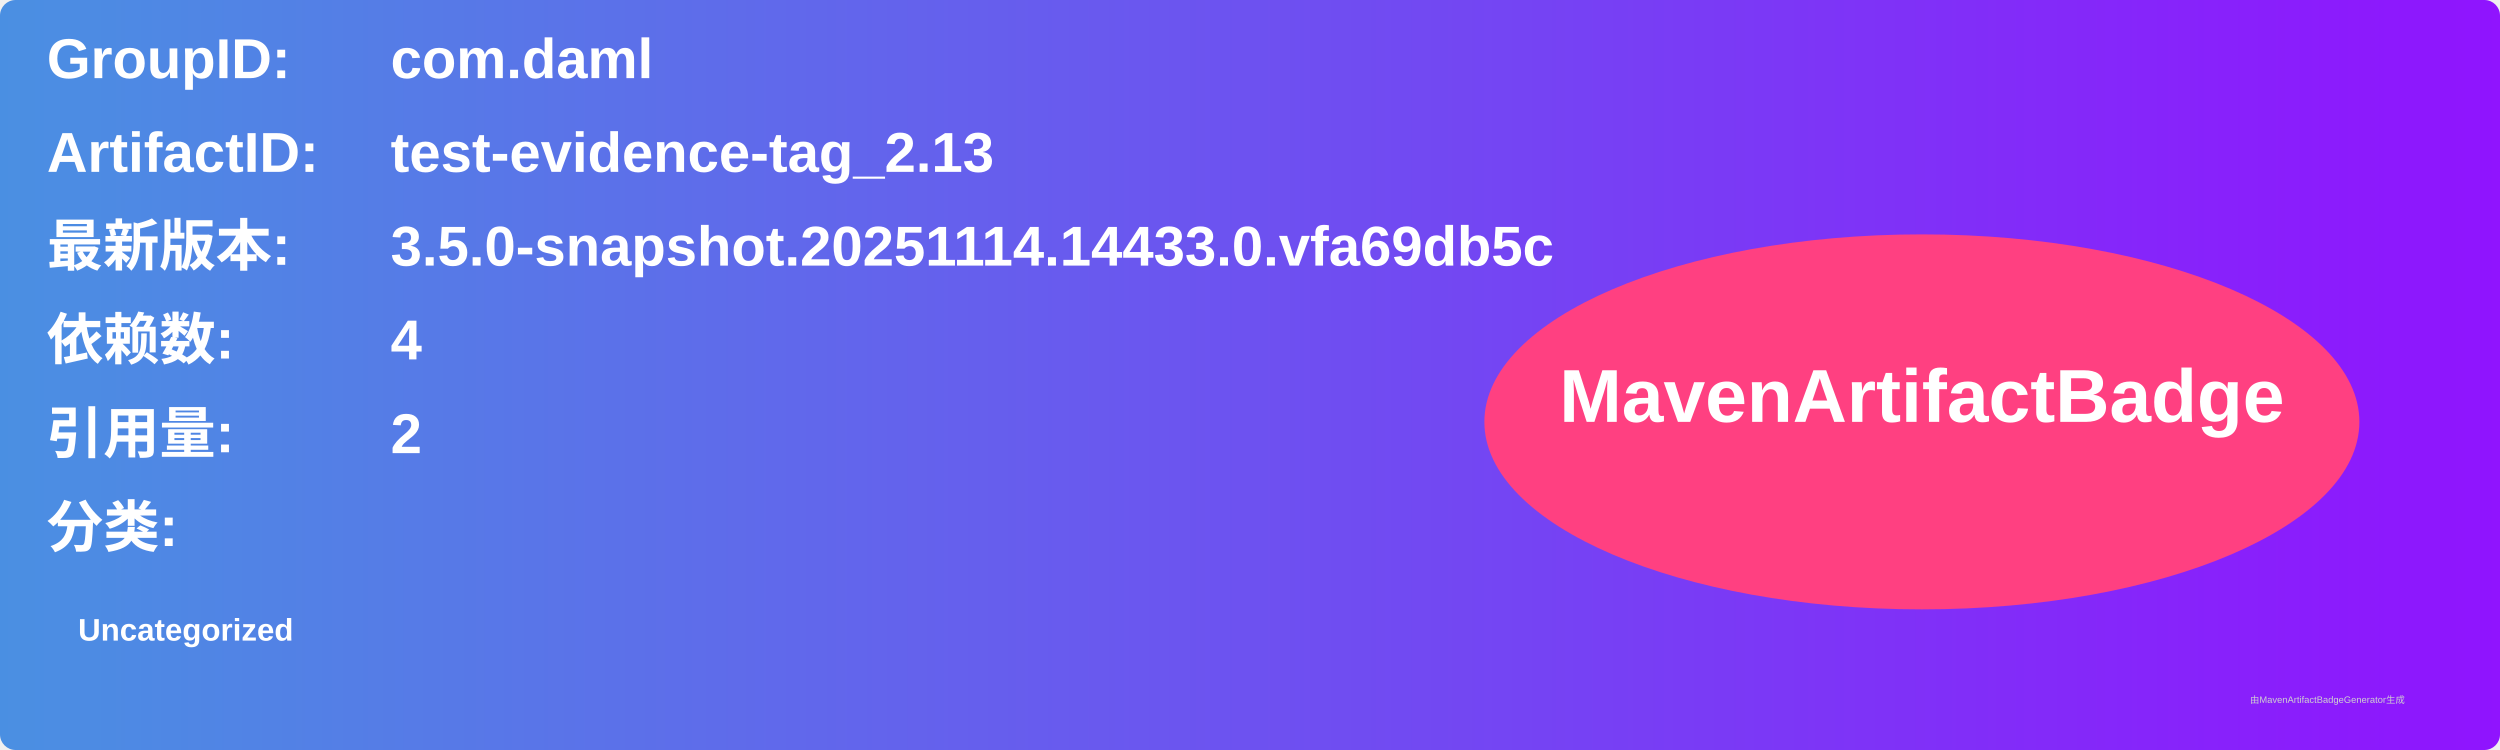
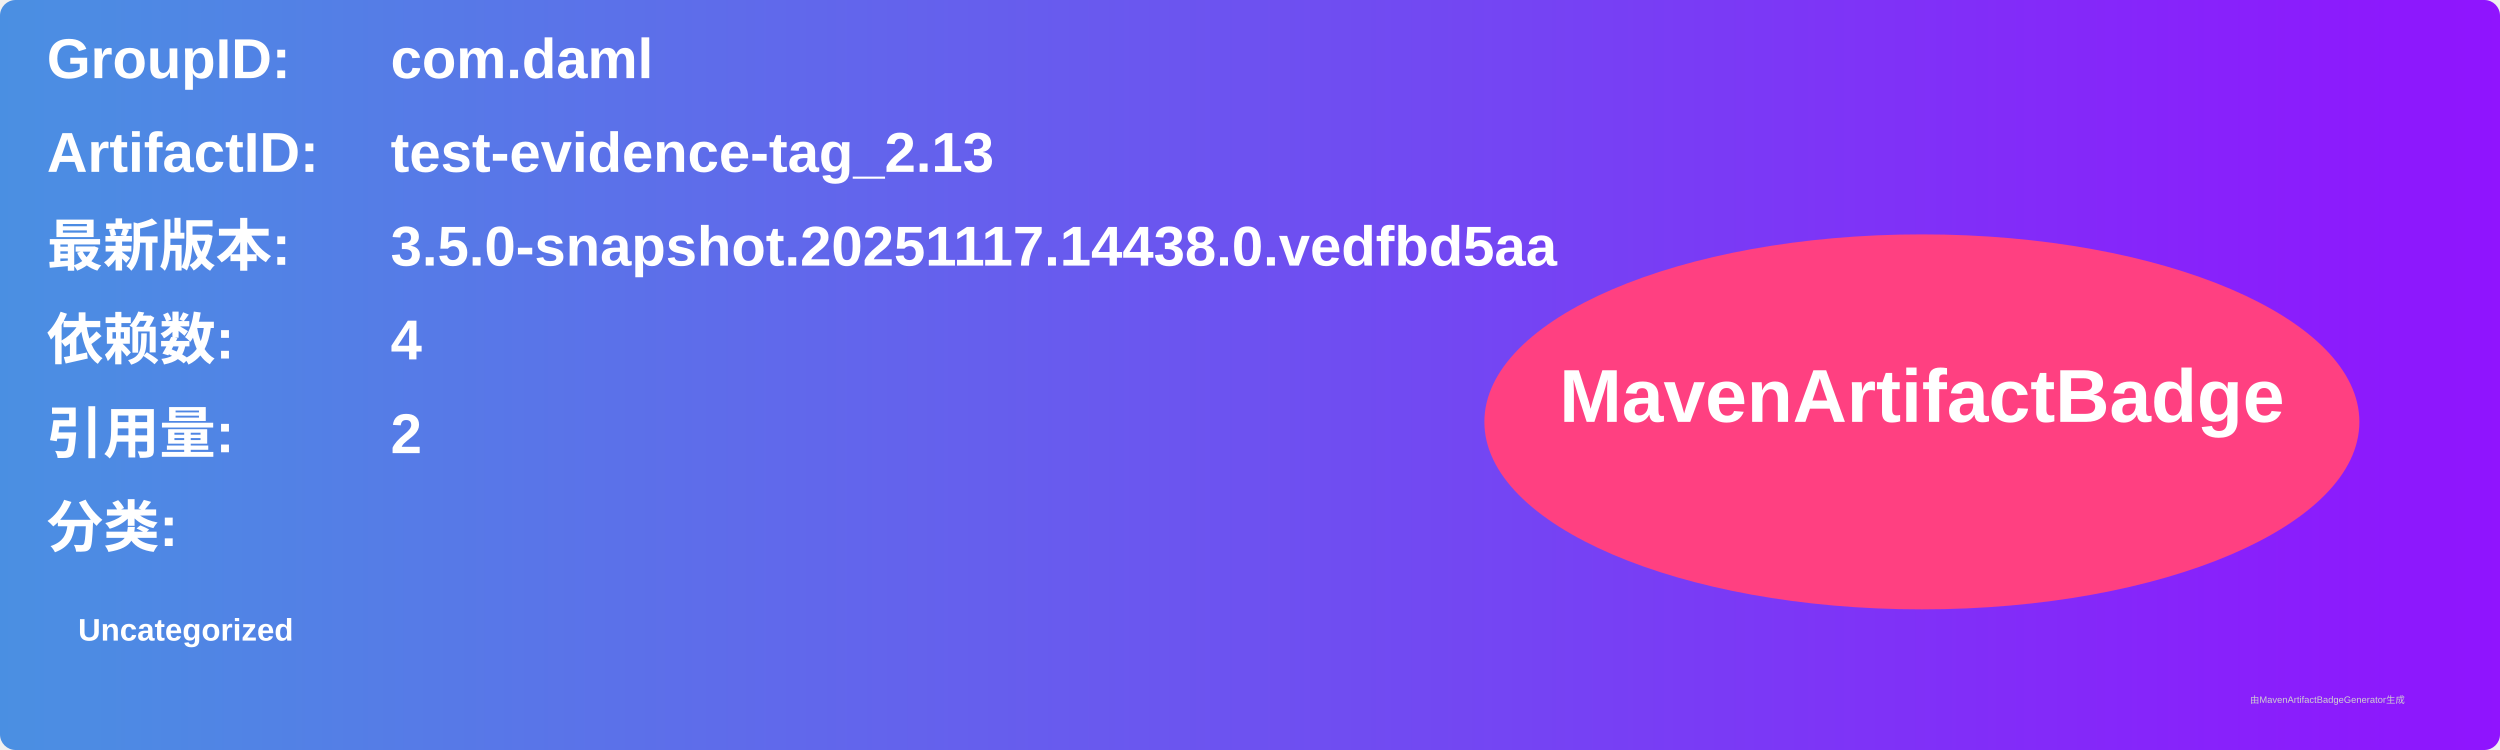
<svg xmlns="http://www.w3.org/2000/svg" width="800" height="240" viewBox="0 0 800 240">
  <linearGradient id="grad" x1="0%" y1="0%" x2="100%" y2="0%">
    <stop offset="0%" stop-color="#4a90e2" />
    <stop offset="100%" stop-color="#9013fe" />
  </linearGradient>
  <rect width="100%" height="100%" rx="5" ry="5" fill="url(#grad)" />
  <g transform="translate(15, 15)">
    <text x="0" y="10" font-family="Arial" font-size="18" fill="white" font-weight="bold" width="260">GroupID:</text>
    <text x="110" y="10" font-family="Arial" font-size="18" fill="white" font-weight="bold" width="460">com.daml</text>
    <text x="0" y="40" font-family="Arial" font-size="18" fill="white" font-weight="bold" width="260">ArtifactID:</text>
    <text x="110" y="40" font-family="Arial" font-size="18" fill="white" font-weight="bold" width="460">test-evidence-tag_2.13</text>
    <text x="0" y="70" font-family="Arial" font-size="18" fill="white" font-weight="bold">最新版本:</text>
    <text x="110" y="70" font-family="Arial" font-size="18" fill="white" font-weight="bold">
-       <tspan font-weight="bold">3.5.0-snapshot.20251114.14433.0.vfa69db5c</tspan>
+       <tspan font-weight="bold">3.5.0-snapshot.20251117.14438.0.vedfbd5aa</tspan>
    </text>
    <text x="0" y="100" font-family="Arial" font-size="18" fill="white" font-weight="bold">依赖数: </text>
    <text x="110" y="100" font-family="Arial" font-size="18" fill="white">
      <tspan font-weight="bold">4</tspan>
    </text>
    <text x="0" y="130" font-family="Arial" font-size="18" fill="white" font-weight="bold">引用量: </text>
    <text x="110" y="130" font-family="Arial" font-size="18" fill="white">
      <tspan font-weight="bold">2</tspan>
    </text>
    <text x="0" y="160" font-family="Arial" font-size="18" fill="white" font-weight="bold">分类:</text>
    <text x="10" y="190" font-family="Arial" font-size="10" fill="white">
      <tspan font-weight="bold">Uncategorized</tspan>
    </text>
    <ellipse cx="600" cy="120" rx="140" ry="60" fill="#ff4081" />
    <text x="600" y="120" text-anchor="middle" font-family="Arial" font-size="24" fill="white" font-weight="bold">MavenArtifactBadge</text>
  </g>
  <text x="720" y="225" font-family="Arial" font-size="3" fill="#d0d0d0">由MavenArtifactBadgeGenerator生成</text>
</svg>
